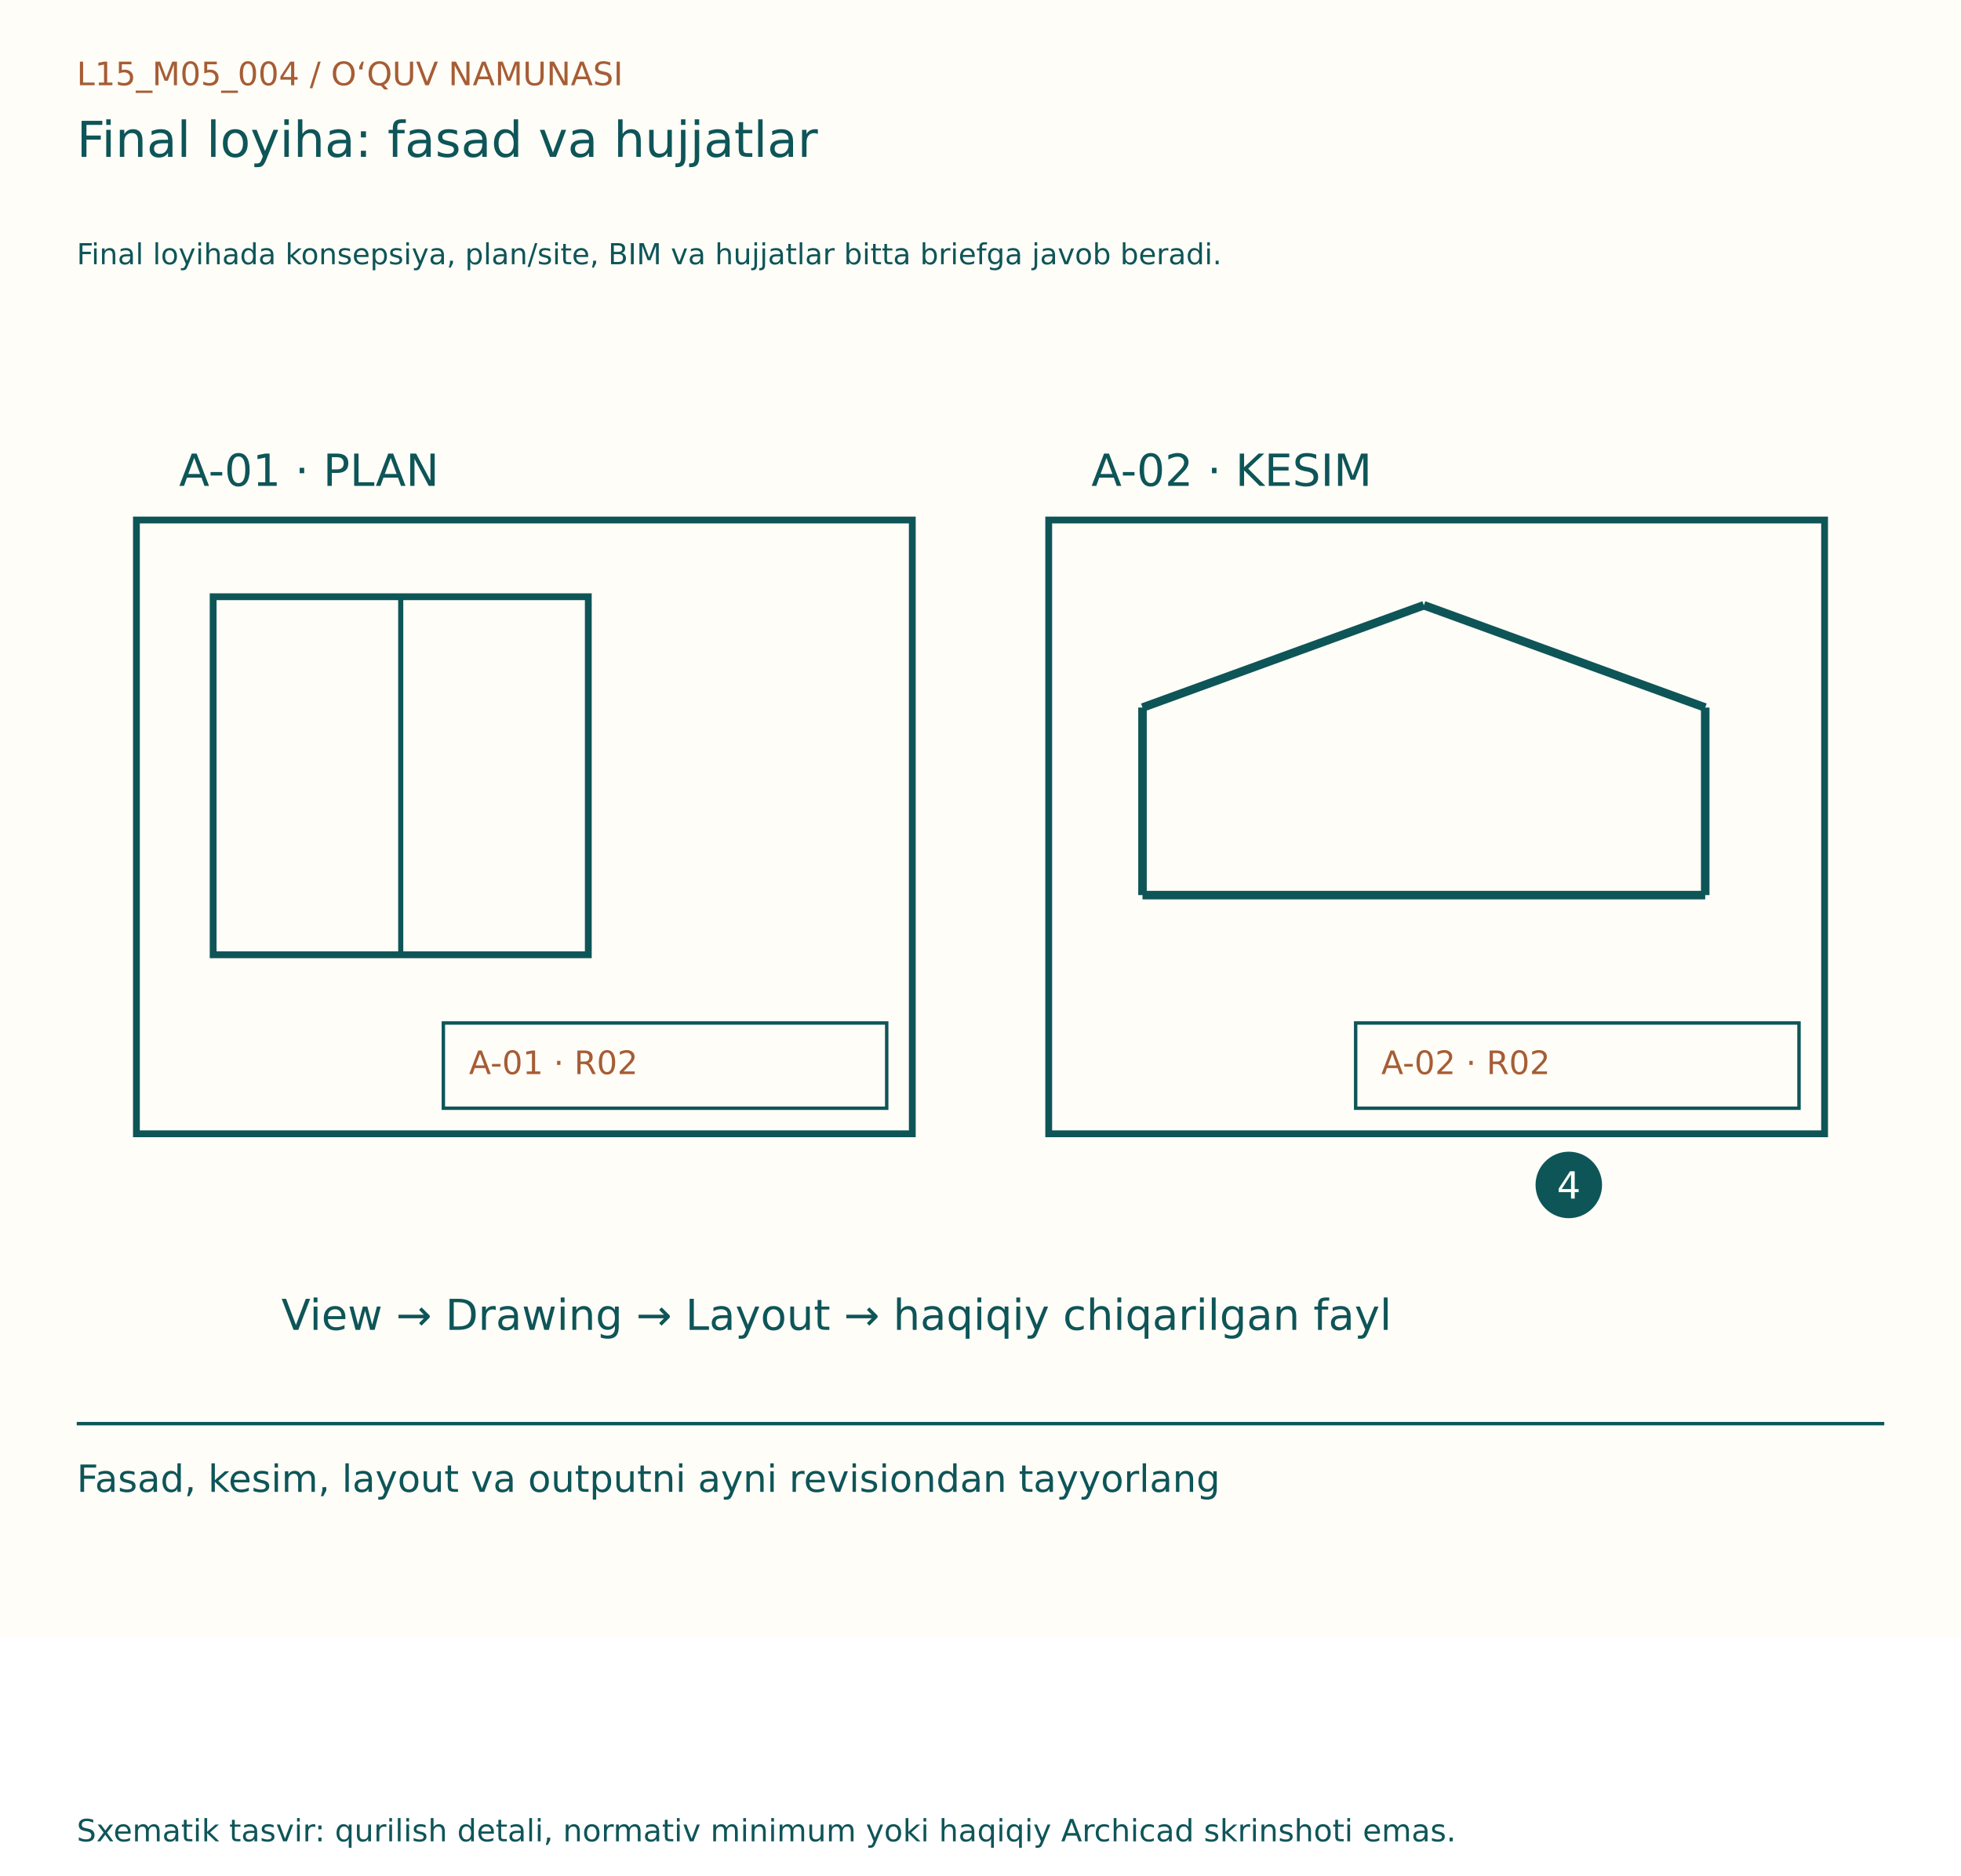
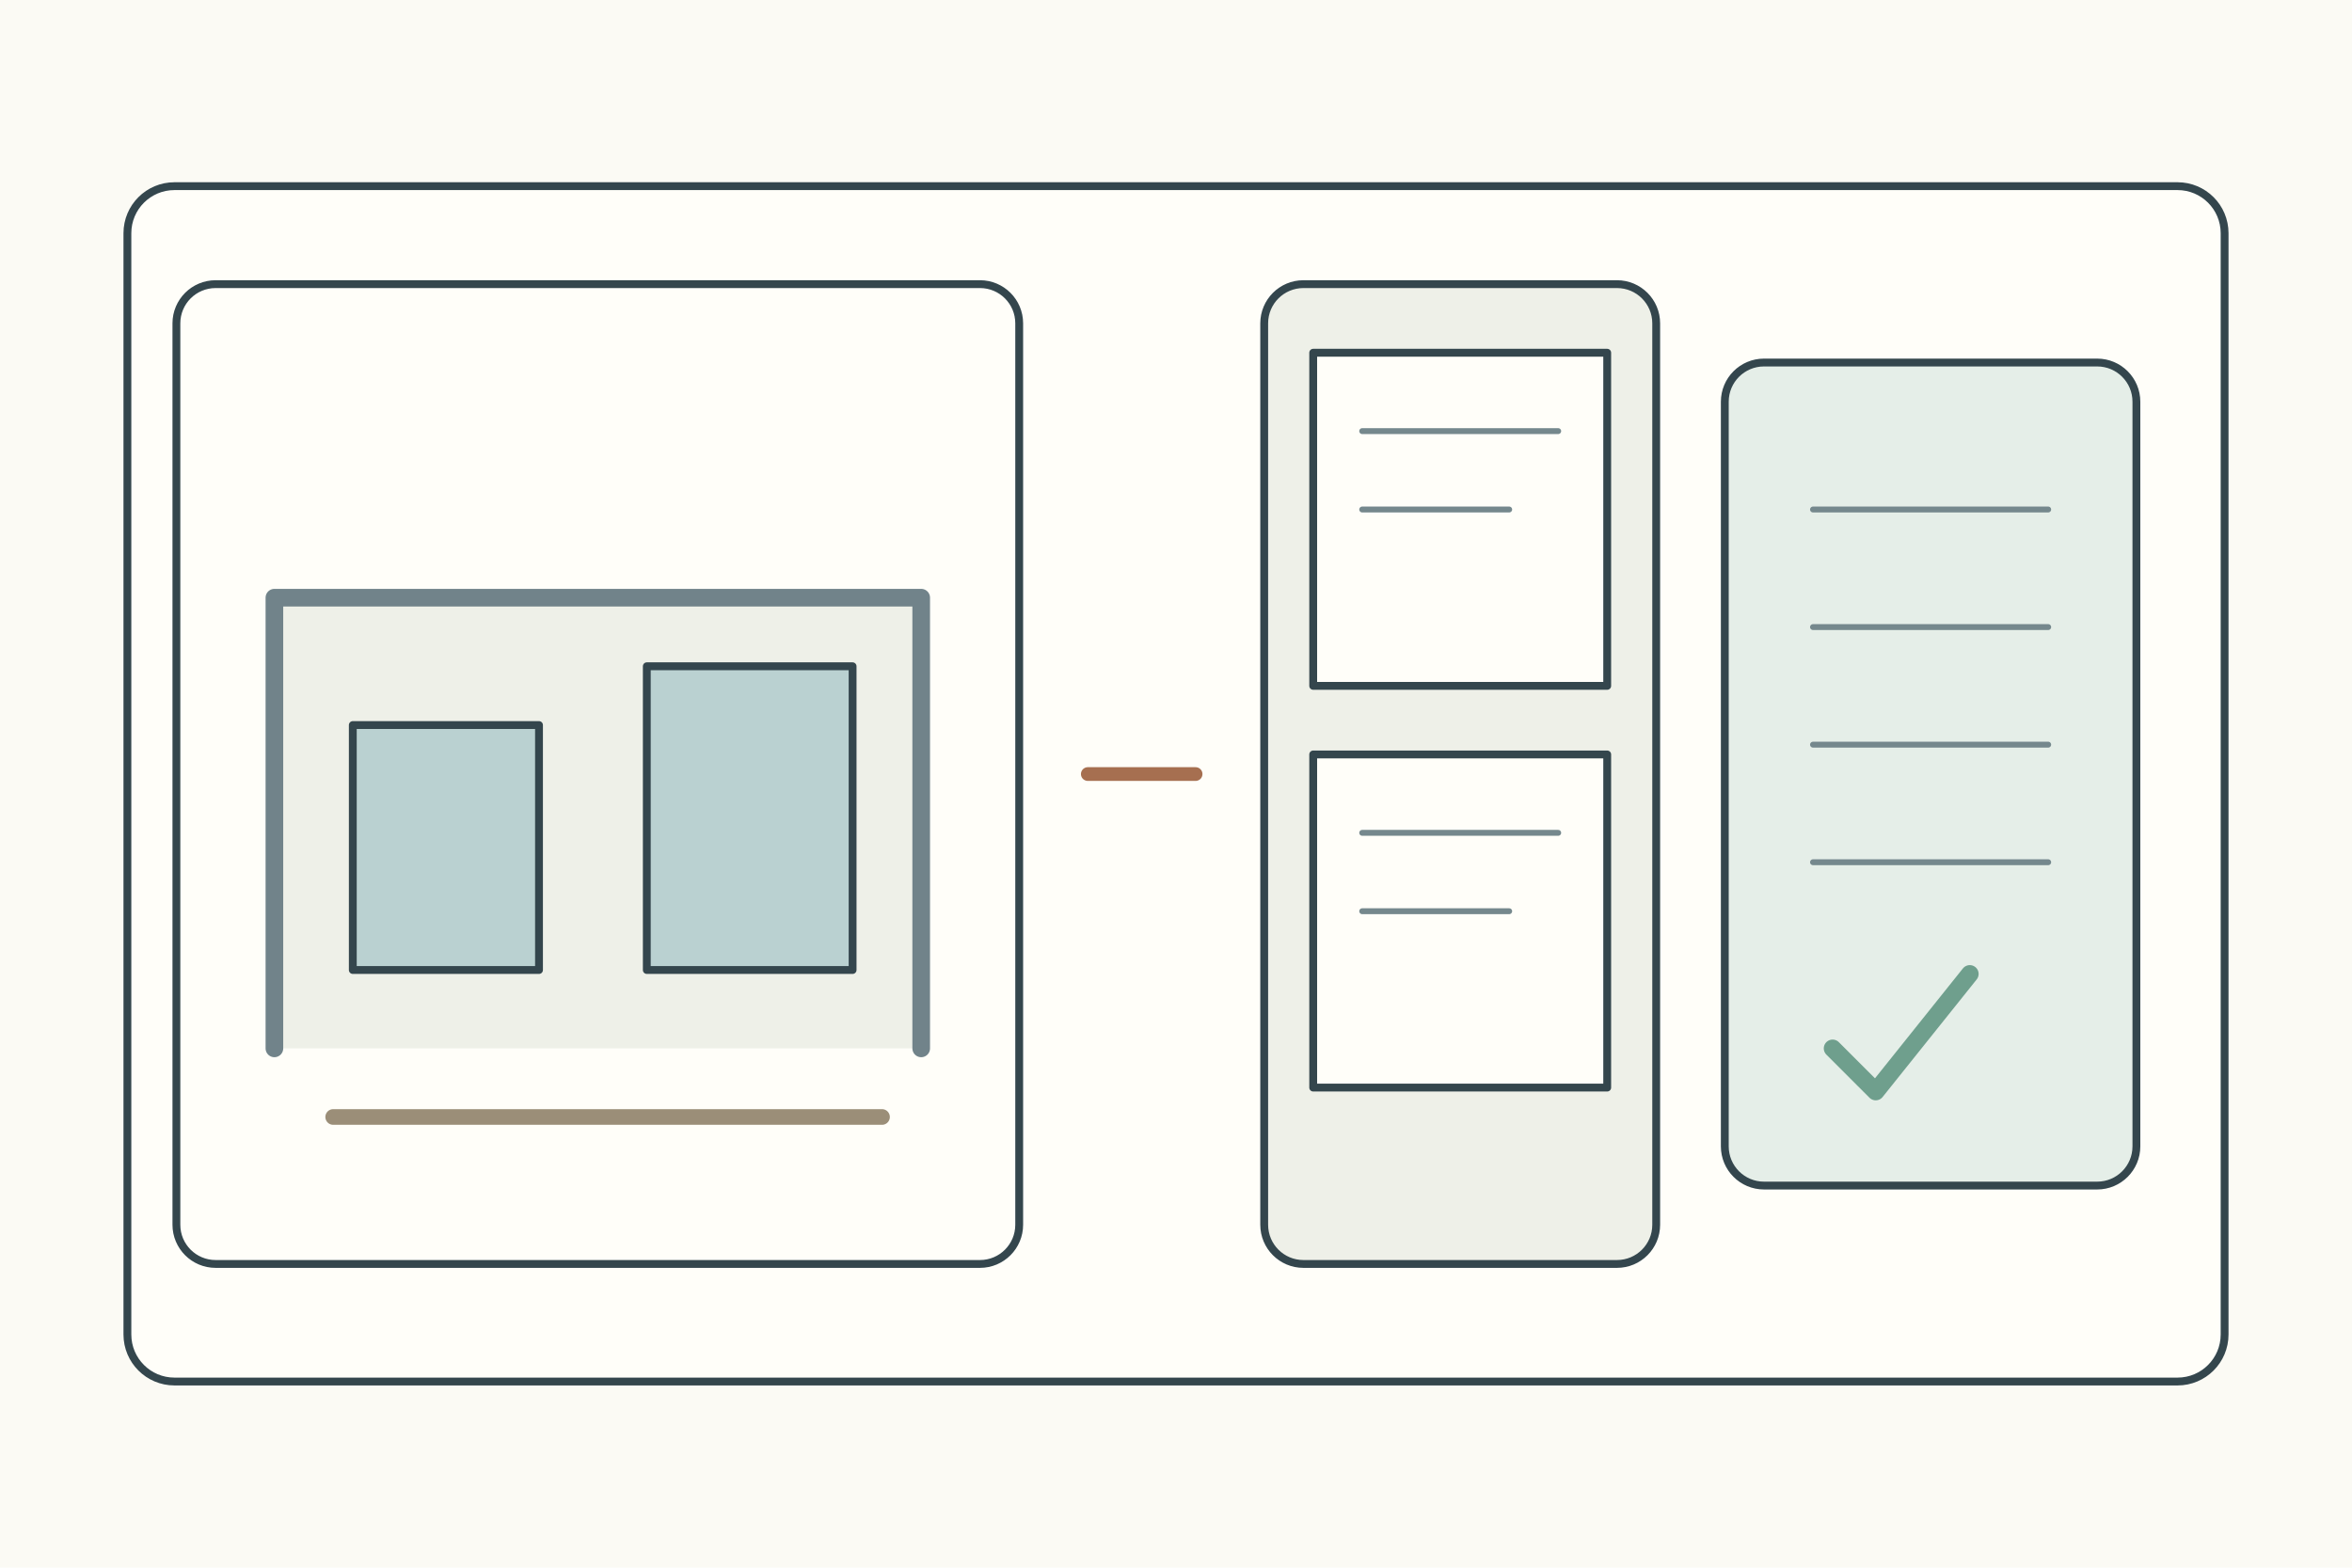
- <svg xmlns="http://www.w3.org/2000/svg" width="1150" height="1100" viewBox="0 0 1150 1100">
-   <rect width="1150" height="960" fill="#FFFDF7" />
-   <g font-family="DejaVu Sans, Segoe UI, sans-serif">
-     <text x="45" y="50" font-size="19" fill="#A65D35">L15_M05_004  /  O‘QUV NAMUNASI</text>
-     <text x="45" y="92" font-size="29" fill="#0E5558">Final loyiha: fasad va hujjatlar</text>
-     <text x="45" y="155" font-size="17" fill="#0E5558">Final loyihada konsepsiya, plan/site, BIM va hujjatlar bitta briefga javob beradi.</text>
-     <g transform="translate(0,80)">
-       <rect x="80" y="225" width="455" height="360" fill="#FFFDF7" stroke="#0E5558" stroke-width="4" />
-       <text x="105" y="205" font-size="26" fill="#0E5558">A-01 · PLAN</text>
-       <rect x="125" y="270" width="220" height="210" fill="#FFFDF7" stroke="#0E5558" stroke-width="4" />
-       <line x1="235" y1="270" x2="235" y2="480" stroke="#0E5558" stroke-width="3" />
-       <rect x="260" y="520" width="260" height="50" fill="#FFFDF7" stroke="#0E5558" stroke-width="2" />
-       <text x="275" y="550" font-size="19" fill="#A65D35">A-01 · R02</text>
-       <rect x="615" y="225" width="455" height="360" fill="#FFFDF7" stroke="#0E5558" stroke-width="4" />
-       <text x="640" y="205" font-size="26" fill="#0E5558">A-02 · KESIM</text>
-       <line x1="670" y1="445" x2="1000" y2="445" stroke="#0E5558" stroke-width="5" />
-       <line x1="670" y1="445" x2="670" y2="335" stroke="#0E5558" stroke-width="5" />
-       <line x1="670" y1="335" x2="835" y2="275" stroke="#0E5558" stroke-width="5" />
-       <line x1="835" y1="275" x2="1000" y2="335" stroke="#0E5558" stroke-width="5" />
-       <line x1="1000" y1="335" x2="1000" y2="445" stroke="#0E5558" stroke-width="5" />
-       <rect x="795" y="520" width="260" height="50" fill="#FFFDF7" stroke="#0E5558" stroke-width="2" />
-       <text x="810" y="550" font-size="19" fill="#A65D35">A-02 · R02</text>
-       <text x="165" y="700" font-size="25" fill="#0E5558">View → Drawing → Layout → haqiqiy chiqarilgan fayl</text>
-       <circle cx="920" cy="615" r="18" fill="#0E5558" stroke="#0E5558" stroke-width="3" />
-       <text x="913" y="623" font-size="22" fill="#FFFDF7">4</text>
+ <svg xmlns="http://www.w3.org/2000/svg" width="1200" height="800">
+   <rect width="1200" height="800" fill="#fbfaf4" />
+   <g stroke="#34464d" stroke-width="4" fill="none" stroke-linecap="round" stroke-linejoin="round">
+     <rect x="65" y="95" width="1070" height="610" rx="24" fill="#fffef9" />
+     <g transform="translate(90 145)">
+       <g>
+         <rect width="430" height="500" rx="20" fill="#fffef9" />
+         <path d="M50 390V160h330v230" fill="#eef0e8" stroke="#71838a" stroke-width="9" />
+         <rect x="90" y="225" width="95" height="125" fill="#bad1d1" />
+         <rect x="240" y="195" width="105" height="155" fill="#bad1d1" />
+         <path d="M80 425h280" stroke="#9b8e78" stroke-width="8" />
+       </g>
+       <path d="M465 250h55" stroke="#a66f50" stroke-width="7" />
+       <g transform="translate(555 0)">
+         <rect width="200" height="500" rx="20" fill="#eef0e8" />
+         <rect x="25" y="35" width="150" height="170" fill="#fffef9" />
+         <rect x="25" y="240" width="150" height="170" fill="#fffef9" />
+         <path d="M50 75h100M50 115h75M50 280h100M50 320h75" stroke="#75888d" stroke-width="3" />
+       </g>
+       <g transform="translate(790 40)">
+         <rect width="210" height="420" rx="20" fill="#e5eee8" />
+         <path d="M45 75h120M45 135h120M45 195h120M45 255h120" stroke="#75888d" stroke-width="3" />
+         <path d="M55 350l22 22 48-60" stroke="#6f9f8d" stroke-width="9" />
+       </g>
    </g>
-     <line x1="45" y1="835" x2="1105" y2="835" stroke="#0E5558" stroke-width="2" />
-     <text x="45" y="875" font-size="22" fill="#0E5558">Fasad, kesim, layout va outputni ayni revisiondan tayyorlang</text>
-     <text x="45" y="1080" font-size="18" fill="#0E5558">Sxematik tasvir: qurilish detali, normativ minimum yoki haqiqiy Archicad skrinshoti emas.</text>
  </g>
</svg>
